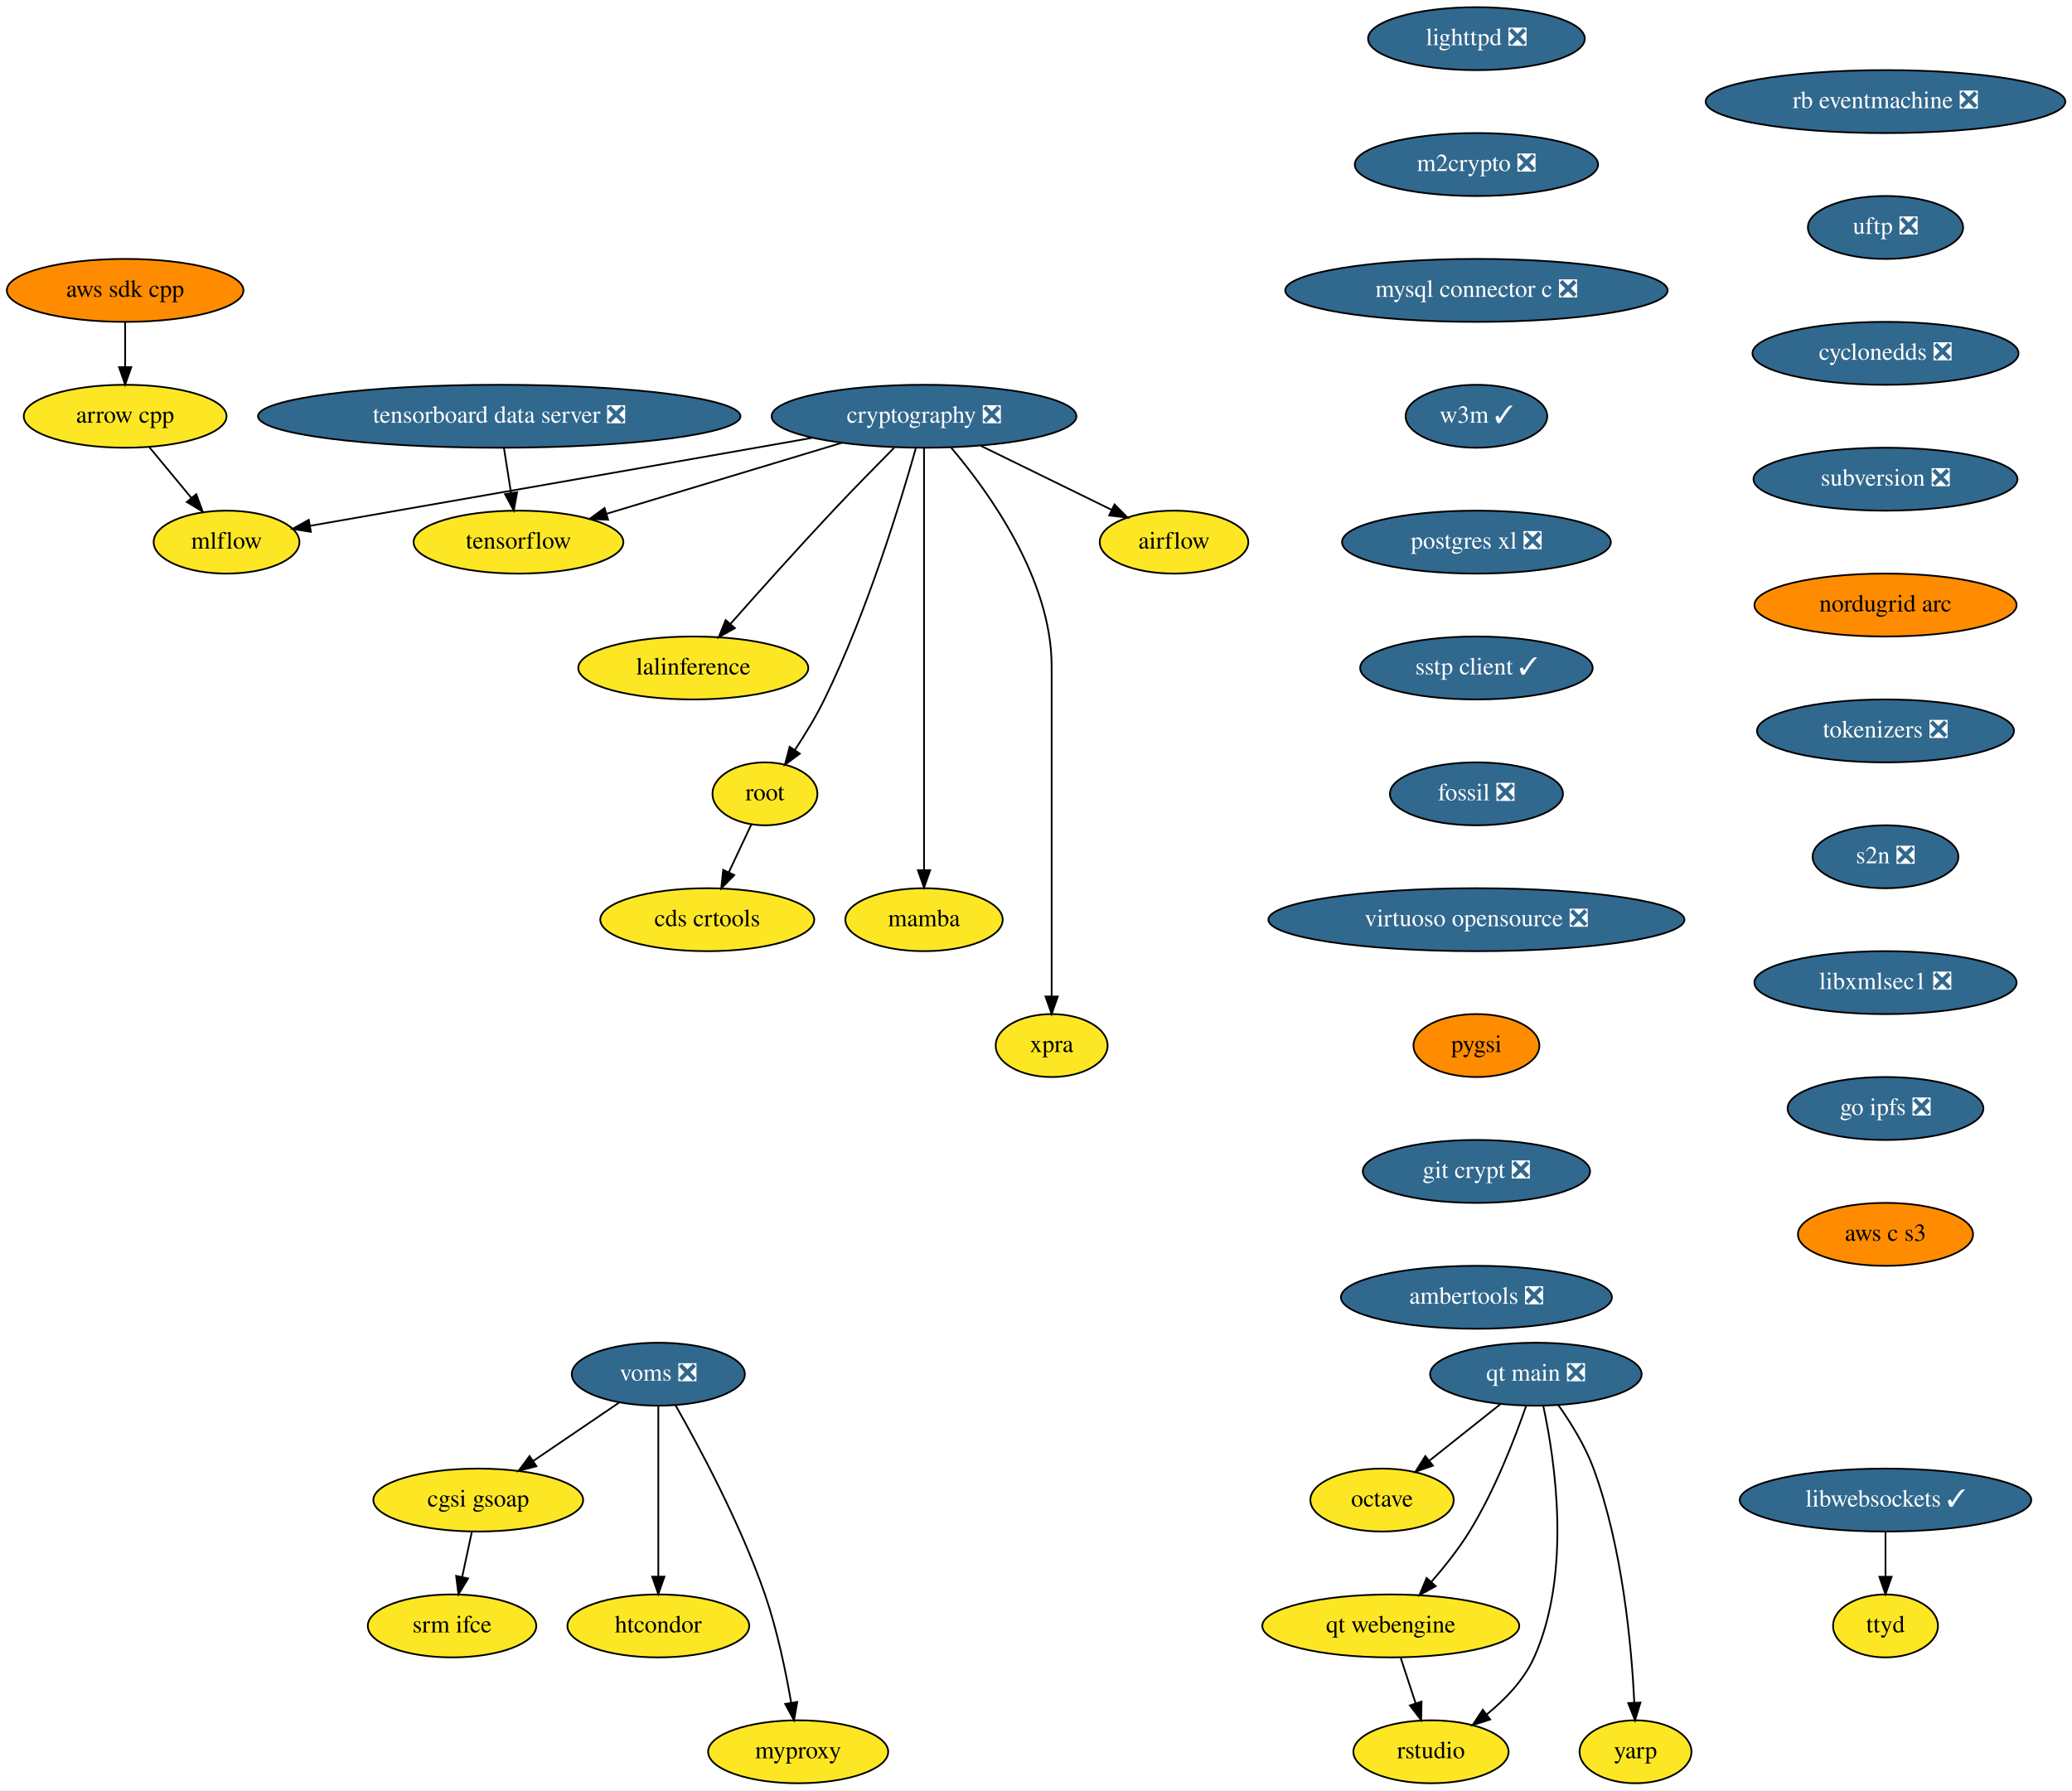
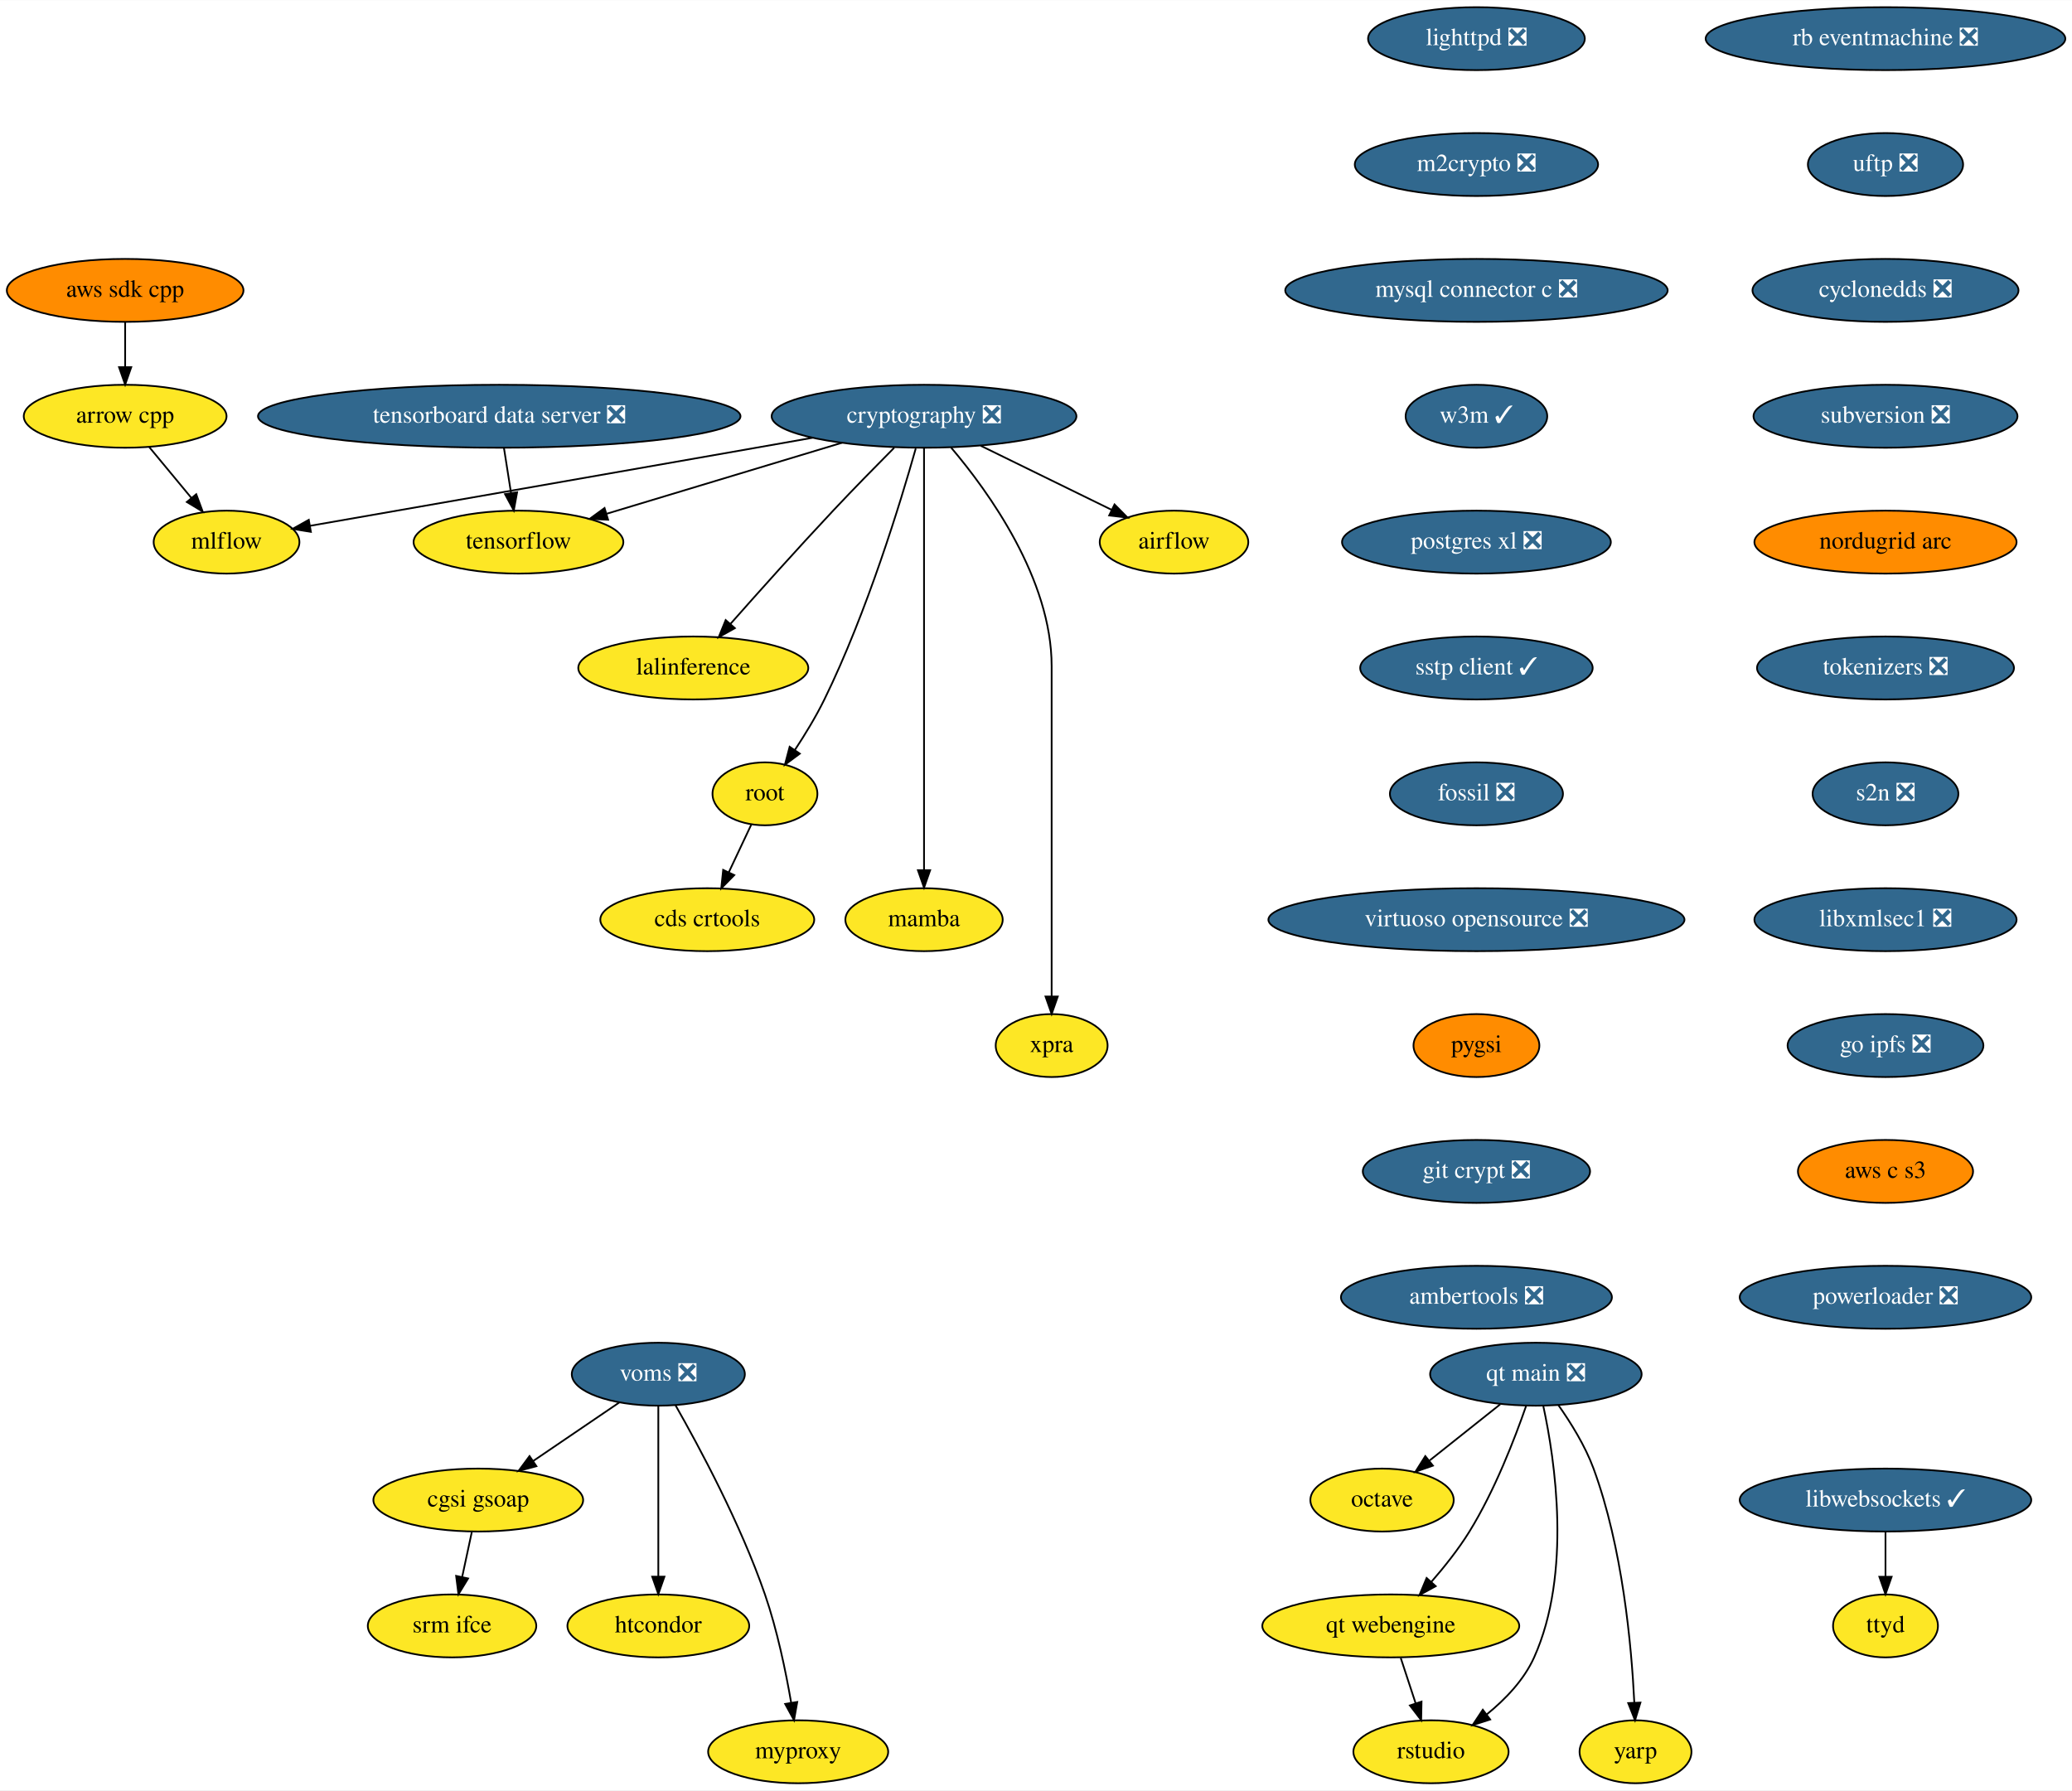
<svg xmlns="http://www.w3.org/2000/svg" xmlns:xlink="http://www.w3.org/1999/xlink" width="1185pt" height="1024pt" viewBox="0.00 0.00 1185.28 1024.00">
  <g id="graph0" class="graph" transform="scale(1 1) rotate(0) translate(4 1020)">
    <polygon fill="white" stroke="none" points="-4,4 -4,-1020 1181.28,-1020 1181.28,4 -4,4" />
    <g id="node1" class="node">
      <g id="a_node1">
        <a xlink:href="https://github.com/conda-forge/airflow-feedstock" xlink:title="airflow">
          <ellipse fill="#fde725" stroke="black" cx="667.59" cy="-710" rx="42.49" ry="18" />
          <text text-anchor="middle" x="667.59" y="-706.3" font-family="Times,serif" font-size="14.00">airflow</text>
        </a>
      </g>
    </g>
    <g id="node2" class="node">
      <g id="a_node2">
        <a xlink:href="https://github.com/conda-forge/arrow-cpp-feedstock" xlink:title="arrow cpp">
          <ellipse fill="#fde725" stroke="black" cx="67.59" cy="-782" rx="58" ry="18" />
          <text text-anchor="middle" x="67.59" y="-778.3" font-family="Times,serif" font-size="14.00">arrow cpp</text>
        </a>
      </g>
    </g>
    <g id="node3" class="node">
      <g id="a_node3">
        <a xlink:href="https://github.com/conda-forge/mlflow-feedstock" xlink:title="mlflow">
          <ellipse fill="#fde725" stroke="black" cx="125.59" cy="-710" rx="41.69" ry="18" />
          <text text-anchor="middle" x="125.59" y="-706.3" font-family="Times,serif" font-size="14.00">mlflow</text>
        </a>
      </g>
    </g>
    <g id="edge1" class="edge">
      <path fill="none" stroke="black" d="M81.34,-764.41C88.56,-755.69 97.55,-744.85 105.54,-735.21" />
      <polygon fill="black" stroke="black" points="108.26,-737.4 111.95,-727.47 102.87,-732.94 108.26,-737.4" />
    </g>
    <g id="node4" class="node">
      <g id="a_node4">
        <a xlink:href="https://github.com/conda-forge/lighttpd-feedstock/pull/12" xlink:title="lighttpd ❎">
          <ellipse fill="#31688e" stroke="black" cx="840.59" cy="-998" rx="61.99" ry="18" />
          <text text-anchor="middle" x="840.59" y="-994.3" font-family="Times,serif" font-size="14.00" fill="white">lighttpd ❎</text>
        </a>
      </g>
    </g>
    <g id="node5" class="node">
      <g id="a_node5">
        <a xlink:href="https://github.com/conda-forge/m2crypto-feedstock/pull/70" xlink:title="m2crypto ❎">
          <ellipse fill="#31688e" stroke="black" cx="840.59" cy="-926" rx="69.59" ry="18" />
          <text text-anchor="middle" x="840.59" y="-922.3" font-family="Times,serif" font-size="14.00" fill="white">m2crypto ❎</text>
        </a>
      </g>
    </g>
    <g id="node6" class="node">
      <g id="a_node6">
        <a xlink:href="https://github.com/conda-forge/mysql-connector-c-feedstock/pull/21" xlink:title="mysql connector c ❎">
          <ellipse fill="#31688e" stroke="black" cx="840.59" cy="-854" rx="109.38" ry="18" />
          <text text-anchor="middle" x="840.59" y="-850.3" font-family="Times,serif" font-size="14.00" fill="white">mysql connector c ❎</text>
        </a>
      </g>
    </g>
    <g id="node7" class="node">
      <g id="a_node7">
        <a xlink:href="https://github.com/conda-forge/w3m-feedstock/pull/13" xlink:title="w3m ✓">
          <ellipse fill="#31688e" stroke="black" cx="840.59" cy="-782" rx="40.5" ry="18" />
          <text text-anchor="middle" x="840.59" y="-778.3" font-family="Times,serif" font-size="14.00" fill="white">w3m ✓</text>
        </a>
      </g>
    </g>
    <g id="node9" class="node">
      <g id="a_node9">
        <a xlink:href="https://github.com/conda-forge/postgres-xl-feedstock/pull/8" xlink:title="postgres xl ❎">
          <ellipse fill="#31688e" stroke="black" cx="840.59" cy="-710" rx="76.89" ry="18" />
          <text text-anchor="middle" x="840.59" y="-706.3" font-family="Times,serif" font-size="14.00" fill="white">postgres xl ❎</text>
        </a>
      </g>
    </g>
    <g id="node8" class="node">
      <g id="a_node8">
        <a xlink:href="https://github.com/conda-forge/octave-feedstock" xlink:title="octave">
          <ellipse fill="#fde725" stroke="black" cx="786.59" cy="-162" rx="41" ry="18" />
          <text text-anchor="middle" x="786.59" y="-158.3" font-family="Times,serif" font-size="14.00">octave</text>
        </a>
      </g>
    </g>
    <g id="node10" class="node">
      <g id="a_node10">
        <a xlink:href="https://github.com/conda-forge/sstp-client-feedstock/pull/7" xlink:title="sstp client ✓">
          <ellipse fill="#31688e" stroke="black" cx="840.59" cy="-638" rx="66.5" ry="18" />
          <text text-anchor="middle" x="840.59" y="-634.3" font-family="Times,serif" font-size="14.00" fill="white">sstp client ✓</text>
        </a>
      </g>
    </g>
    <g id="node19" class="node">
      <g id="a_node19">
        <a xlink:href="https://github.com/conda-forge/fossil-feedstock/pull/15" xlink:title="fossil ❎">
          <ellipse fill="#31688e" stroke="black" cx="840.59" cy="-566" rx="49.5" ry="18" />
          <text text-anchor="middle" x="840.59" y="-562.3" font-family="Times,serif" font-size="14.00" fill="white">fossil ❎</text>
        </a>
      </g>
    </g>
    <g id="node11" class="node">
      <g id="a_node11">
        <a xlink:href="https://github.com/conda-forge/cryptography-feedstock/pull/98" xlink:title="cryptography ❎">
          <ellipse fill="#31688e" stroke="black" cx="524.59" cy="-782" rx="87.18" ry="18" />
          <text text-anchor="middle" x="524.59" y="-778.3" font-family="Times,serif" font-size="14.00" fill="white">cryptography ❎</text>
        </a>
      </g>
    </g>
    <g id="edge7" class="edge">
      <path fill="none" stroke="black" d="M557.04,-765.12C579.35,-754.2 608.97,-739.7 631.94,-728.45" />
      <polygon fill="black" stroke="black" points="633.57,-731.55 641.02,-724.01 630.5,-725.26 633.57,-731.55" />
    </g>
    <g id="edge8" class="edge">
      <path fill="none" stroke="black" d="M460.82,-769.69C450.07,-767.79 439.01,-765.83 428.59,-764 338.36,-748.12 232.97,-729.72 173.28,-719.31" />
      <polygon fill="black" stroke="black" points="173.84,-715.85 163.39,-717.58 172.64,-722.75 173.84,-715.85" />
    </g>
    <g id="node12" class="node">
      <g id="a_node12">
        <a xlink:href="https://github.com/conda-forge/tensorflow-feedstock" xlink:title="tensorflow">
          <ellipse fill="#fde725" stroke="black" cx="292.59" cy="-710" rx="60" ry="18" />
          <text text-anchor="middle" x="292.59" y="-706.3" font-family="Times,serif" font-size="14.00">tensorflow</text>
        </a>
      </g>
    </g>
    <g id="edge9" class="edge">
      <path fill="none" stroke="black" d="M477.65,-766.83C438.59,-755.05 383.1,-738.31 343.09,-726.24" />
      <polygon fill="black" stroke="black" points="343.86,-722.81 333.27,-723.27 341.83,-729.51 343.86,-722.81" />
    </g>
    <g id="node13" class="node">
      <g id="a_node13">
        <a xlink:href="https://github.com/conda-forge/lalinference-feedstock" xlink:title="lalinference">
          <ellipse fill="#fde725" stroke="black" cx="392.59" cy="-638" rx="65.79" ry="18" />
          <text text-anchor="middle" x="392.59" y="-634.3" font-family="Times,serif" font-size="14.00">lalinference</text>
        </a>
      </g>
    </g>
    <g id="edge10" class="edge">
      <path fill="none" stroke="black" d="M507.54,-764C497.3,-753.69 484.07,-740.22 472.59,-728 452.37,-706.46 429.92,-681.39 413.97,-663.35" />
      <polygon fill="black" stroke="black" points="416.37,-660.78 407.13,-655.6 411.12,-665.41 416.37,-660.78" />
    </g>
    <g id="node14" class="node">
      <g id="a_node14">
        <a xlink:href="https://github.com/conda-forge/root-feedstock" xlink:title="root">
          <ellipse fill="#fde725" stroke="black" cx="433.59" cy="-566" rx="30" ry="18" />
          <text text-anchor="middle" x="433.59" y="-562.3" font-family="Times,serif" font-size="14.00">root</text>
        </a>
      </g>
    </g>
    <g id="edge11" class="edge">
      <path fill="none" stroke="black" d="M519.85,-763.55C511.36,-733.43 492.11,-670.07 467.59,-620 462.76,-610.13 456.48,-599.84 450.64,-590.99" />
      <polygon fill="black" stroke="black" points="453.52,-588.99 445.01,-582.67 447.72,-592.92 453.52,-588.99" />
    </g>
    <g id="node15" class="node">
      <g id="a_node15">
        <a xlink:href="https://github.com/conda-forge/mamba-feedstock" xlink:title="mamba">
          <ellipse fill="#fde725" stroke="black" cx="524.59" cy="-494" rx="45" ry="18" />
          <text text-anchor="middle" x="524.59" y="-490.3" font-family="Times,serif" font-size="14.00">mamba</text>
        </a>
      </g>
    </g>
    <g id="edge12" class="edge">
      <path fill="none" stroke="black" d="M524.59,-763.97C524.59,-716.29 524.59,-581.18 524.59,-522.63" />
      <polygon fill="black" stroke="black" points="528.09,-522.31 524.59,-512.31 521.09,-522.31 528.09,-522.31" />
    </g>
    <g id="node16" class="node">
      <g id="a_node16">
        <a xlink:href="https://github.com/conda-forge/xpra-feedstock" xlink:title="xpra">
          <ellipse fill="#fde725" stroke="black" cx="597.59" cy="-422" rx="32" ry="18" />
          <text text-anchor="middle" x="597.59" y="-418.3" font-family="Times,serif" font-size="14.00">xpra</text>
        </a>
      </g>
    </g>
    <g id="edge13" class="edge">
      <path fill="none" stroke="black" d="M540.08,-764.08C561.5,-738.83 597.59,-688.9 597.59,-639 597.59,-639 597.59,-639 597.59,-565 597.59,-525 597.59,-478.65 597.59,-450.08" />
      <polygon fill="black" stroke="black" points="601.09,-450.05 597.59,-440.05 594.09,-450.05 601.09,-450.05" />
    </g>
    <g id="node17" class="node">
      <g id="a_node17">
        <a xlink:href="https://github.com/conda-forge/cds-crtools-feedstock" xlink:title="cds crtools">
          <ellipse fill="#fde725" stroke="black" cx="400.59" cy="-494" rx="61.19" ry="18" />
          <text text-anchor="middle" x="400.59" y="-490.3" font-family="Times,serif" font-size="14.00">cds crtools</text>
        </a>
      </g>
    </g>
    <g id="edge14" class="edge">
      <path fill="none" stroke="black" d="M425.77,-548.41C421.93,-540.25 417.2,-530.22 412.88,-521.07" />
      <polygon fill="black" stroke="black" points="416.02,-519.51 408.59,-511.96 409.69,-522.49 416.02,-519.51" />
    </g>
    <g id="node18" class="node">
      <g id="a_node18">
        <a xlink:href="https://github.com/conda-forge/aws-sdk-cpp-feedstock" xlink:title="aws sdk cpp">
          <ellipse fill="#ff8c00" stroke="black" cx="67.59" cy="-854" rx="67.69" ry="18" />
          <text text-anchor="middle" x="67.59" y="-850.3" font-family="Times,serif" font-size="14.00">aws sdk cpp</text>
        </a>
      </g>
    </g>
    <g id="edge15" class="edge">
      <path fill="none" stroke="black" d="M67.59,-835.7C67.59,-827.98 67.59,-818.71 67.59,-810.11" />
      <polygon fill="black" stroke="black" points="71.09,-810.1 67.59,-800.1 64.09,-810.1 71.09,-810.1" />
    </g>
    <g id="node20" class="node">
      <g id="a_node20">
        <a xlink:href="https://github.com/conda-forge/virtuoso-opensource-feedstock/pull/5" xlink:title="virtuoso opensource ❎">
          <ellipse fill="#31688e" stroke="black" cx="840.59" cy="-494" rx="119" ry="18" />
          <text text-anchor="middle" x="840.59" y="-490.3" font-family="Times,serif" font-size="14.00" fill="white">virtuoso opensource ❎</text>
        </a>
      </g>
    </g>
    <g id="node21" class="node">
      <g id="a_node21">
        <a xlink:href="https://github.com/conda-forge/pygsi-feedstock" xlink:title="pygsi">
          <ellipse fill="#ff8c00" stroke="black" cx="840.59" cy="-422" rx="36" ry="18" />
          <text text-anchor="middle" x="840.59" y="-418.3" font-family="Times,serif" font-size="14.00">pygsi</text>
        </a>
      </g>
    </g>
    <g id="node27" class="node">
      <g id="a_node27">
        <a xlink:href="https://github.com/conda-forge/git-crypt-feedstock/pull/4" xlink:title="git crypt ❎">
          <ellipse fill="#31688e" stroke="black" cx="840.59" cy="-350" rx="65" ry="18" />
          <text text-anchor="middle" x="840.59" y="-346.3" font-family="Times,serif" font-size="14.00" fill="white">git crypt ❎</text>
        </a>
      </g>
    </g>
    <g id="node22" class="node">
      <g id="a_node22">
        <a xlink:href="https://github.com/conda-forge/voms-feedstock/pull/14" xlink:title="voms ❎">
          <ellipse fill="#31688e" stroke="black" cx="372.59" cy="-234" rx="49.5" ry="18" />
          <text text-anchor="middle" x="372.59" y="-230.3" font-family="Times,serif" font-size="14.00" fill="white">voms ❎</text>
        </a>
      </g>
    </g>
    <g id="node23" class="node">
      <g id="a_node23">
        <a xlink:href="https://github.com/conda-forge/cgsi-gsoap-feedstock" xlink:title="cgsi gsoap">
          <ellipse fill="#fde725" stroke="black" cx="269.59" cy="-162" rx="60" ry="18" />
          <text text-anchor="middle" x="269.59" y="-158.3" font-family="Times,serif" font-size="14.00">cgsi gsoap</text>
        </a>
      </g>
    </g>
    <g id="edge19" class="edge">
      <path fill="none" stroke="black" d="M350.24,-217.81C335.87,-208.04 316.97,-195.2 301.08,-184.4" />
      <polygon fill="black" stroke="black" points="302.85,-181.37 292.61,-178.64 298.92,-187.16 302.85,-181.37" />
    </g>
    <g id="node24" class="node">
      <g id="a_node24">
        <a xlink:href="https://github.com/conda-forge/htcondor-feedstock" xlink:title="htcondor">
          <ellipse fill="#fde725" stroke="black" cx="372.59" cy="-90" rx="52" ry="18" />
          <text text-anchor="middle" x="372.59" y="-86.3" font-family="Times,serif" font-size="14.00">htcondor</text>
        </a>
      </g>
    </g>
    <g id="edge20" class="edge">
      <path fill="none" stroke="black" d="M372.59,-215.87C372.59,-191.67 372.59,-147.21 372.59,-118.39" />
      <polygon fill="black" stroke="black" points="376.09,-118.19 372.59,-108.19 369.09,-118.19 376.09,-118.19" />
    </g>
    <g id="node25" class="node">
      <g id="a_node25">
        <a xlink:href="https://github.com/conda-forge/myproxy-feedstock" xlink:title="myproxy">
          <ellipse fill="#fde725" stroke="black" cx="452.59" cy="-18" rx="51.5" ry="18" />
          <text text-anchor="middle" x="452.59" y="-14.3" font-family="Times,serif" font-size="14.00">myproxy</text>
        </a>
      </g>
    </g>
    <g id="edge21" class="edge">
      <path fill="none" stroke="black" d="M382.45,-216.18C395.83,-192.69 419.66,-148.4 433.59,-108 440.58,-87.74 445.5,-63.97 448.58,-46.09" />
      <polygon fill="black" stroke="black" points="452.06,-46.5 450.22,-36.06 445.15,-45.37 452.06,-46.5" />
    </g>
    <g id="node26" class="node">
      <g id="a_node26">
        <a xlink:href="https://github.com/conda-forge/srm-ifce-feedstock" xlink:title="srm ifce">
          <ellipse fill="#fde725" stroke="black" cx="254.59" cy="-90" rx="48.19" ry="18" />
          <text text-anchor="middle" x="254.59" y="-86.3" font-family="Times,serif" font-size="14.00">srm ifce</text>
        </a>
      </g>
    </g>
    <g id="edge22" class="edge">
      <path fill="none" stroke="black" d="M265.89,-143.7C264.23,-135.98 262.25,-126.71 260.4,-118.11" />
      <polygon fill="black" stroke="black" points="263.78,-117.15 258.26,-108.1 256.93,-118.62 263.78,-117.15" />
    </g>
    <g id="node28" class="node">
      <g id="a_node28">
        <a xlink:href="https://github.com/conda-forge/ambertools-feedstock/pull/89" xlink:title="ambertools ❎">
          <ellipse fill="#31688e" stroke="black" cx="840.59" cy="-278" rx="77.5" ry="18" />
          <text text-anchor="middle" x="840.59" y="-274.3" font-family="Times,serif" font-size="14.00" fill="white">ambertools ❎</text>
        </a>
      </g>
    </g>
    <g id="node29" class="node">
      <g id="a_node29">
        <a xlink:href="https://github.com/conda-forge/libwebsockets-feedstock/pull/35" xlink:title="libwebsockets ✓">
          <ellipse fill="#31688e" stroke="black" cx="1074.59" cy="-162" rx="83.39" ry="18" />
          <text text-anchor="middle" x="1074.59" y="-158.3" font-family="Times,serif" font-size="14.00" fill="white">libwebsockets ✓</text>
        </a>
      </g>
    </g>
    <g id="node30" class="node">
      <g id="a_node30">
        <a xlink:href="https://github.com/conda-forge/ttyd-feedstock" xlink:title="ttyd">
          <ellipse fill="#fde725" stroke="black" cx="1074.59" cy="-90" rx="30" ry="18" />
          <text text-anchor="middle" x="1074.59" y="-86.3" font-family="Times,serif" font-size="14.00">ttyd</text>
        </a>
      </g>
    </g>
    <g id="edge25" class="edge">
      <path fill="none" stroke="black" d="M1074.59,-143.7C1074.59,-135.98 1074.59,-126.71 1074.59,-118.11" />
      <polygon fill="black" stroke="black" points="1078.09,-118.1 1074.59,-108.1 1071.09,-118.1 1078.09,-118.1" />
    </g>
    <g id="node31" class="node">
      <g id="a_node31">
        <a xlink:href="https://github.com/conda-forge/rb-eventmachine-feedstock/pull/4" xlink:title="rb eventmachine ❎">
-           <ellipse fill="#31688e" stroke="black" cx="1074.59" cy="-962" rx="102.88" ry="18" />
-           <text text-anchor="middle" x="1074.59" y="-958.3" font-family="Times,serif" font-size="14.00" fill="white">rb eventmachine ❎</text>
+           <ellipse fill="#31688e" stroke="black" cx="1074.59" cy="-998" rx="102.88" ry="18" />
+           <text text-anchor="middle" x="1074.59" y="-994.3" font-family="Times,serif" font-size="14.00" fill="white">rb eventmachine ❎</text>
        </a>
      </g>
    </g>
    <g id="node32" class="node">
      <g id="a_node32">
        <a xlink:href="https://github.com/conda-forge/uftp-feedstock/pull/2" xlink:title="uftp ❎">
-           <ellipse fill="#31688e" stroke="black" cx="1074.59" cy="-890" rx="44.39" ry="18" />
-           <text text-anchor="middle" x="1074.59" y="-886.3" font-family="Times,serif" font-size="14.00" fill="white">uftp ❎</text>
+           <ellipse fill="#31688e" stroke="black" cx="1074.59" cy="-926" rx="44.39" ry="18" />
+           <text text-anchor="middle" x="1074.59" y="-922.3" font-family="Times,serif" font-size="14.00" fill="white">uftp ❎</text>
        </a>
      </g>
    </g>
    <g id="node33" class="node">
      <g id="a_node33">
        <a xlink:href="https://github.com/conda-forge/cyclonedds-feedstock/pull/2" xlink:title="cyclonedds ❎">
-           <ellipse fill="#31688e" stroke="black" cx="1074.59" cy="-818" rx="76.09" ry="18" />
-           <text text-anchor="middle" x="1074.59" y="-814.3" font-family="Times,serif" font-size="14.00" fill="white">cyclonedds ❎</text>
+           <ellipse fill="#31688e" stroke="black" cx="1074.59" cy="-854" rx="76.09" ry="18" />
+           <text text-anchor="middle" x="1074.59" y="-850.3" font-family="Times,serif" font-size="14.00" fill="white">cyclonedds ❎</text>
        </a>
      </g>
    </g>
    <g id="node34" class="node">
      <g id="a_node34">
        <a xlink:href="https://github.com/conda-forge/subversion-feedstock/pull/10" xlink:title="subversion ❎">
-           <ellipse fill="#31688e" stroke="black" cx="1074.59" cy="-746" rx="75.5" ry="18" />
-           <text text-anchor="middle" x="1074.59" y="-742.3" font-family="Times,serif" font-size="14.00" fill="white">subversion ❎</text>
+           <ellipse fill="#31688e" stroke="black" cx="1074.59" cy="-782" rx="75.5" ry="18" />
+           <text text-anchor="middle" x="1074.59" y="-778.3" font-family="Times,serif" font-size="14.00" fill="white">subversion ❎</text>
        </a>
      </g>
    </g>
    <g id="node35" class="node">
      <g id="a_node35">
        <a xlink:href="https://github.com/conda-forge/nordugrid-arc-feedstock" xlink:title="nordugrid arc">
-           <ellipse fill="#ff8c00" stroke="black" cx="1074.59" cy="-674" rx="74.99" ry="18" />
-           <text text-anchor="middle" x="1074.59" y="-670.3" font-family="Times,serif" font-size="14.00">nordugrid arc</text>
+           <ellipse fill="#ff8c00" stroke="black" cx="1074.59" cy="-710" rx="74.99" ry="18" />
+           <text text-anchor="middle" x="1074.59" y="-706.3" font-family="Times,serif" font-size="14.00">nordugrid arc</text>
        </a>
      </g>
    </g>
    <g id="node36" class="node">
      <g id="a_node36">
        <a xlink:href="https://github.com/conda-forge/tokenizers-feedstock/pull/48" xlink:title="tokenizers ❎">
-           <ellipse fill="#31688e" stroke="black" cx="1074.59" cy="-602" rx="73.5" ry="18" />
-           <text text-anchor="middle" x="1074.59" y="-598.3" font-family="Times,serif" font-size="14.00" fill="white">tokenizers ❎</text>
+           <ellipse fill="#31688e" stroke="black" cx="1074.59" cy="-638" rx="73.5" ry="18" />
+           <text text-anchor="middle" x="1074.59" y="-634.3" font-family="Times,serif" font-size="14.00" fill="white">tokenizers ❎</text>
        </a>
      </g>
    </g>
    <g id="node37" class="node">
      <g id="a_node37">
        <a xlink:href="https://github.com/conda-forge/s2n-feedstock/pull/73" xlink:title="s2n ❎">
-           <ellipse fill="#31688e" stroke="black" cx="1074.59" cy="-530" rx="41.69" ry="18" />
-           <text text-anchor="middle" x="1074.59" y="-526.3" font-family="Times,serif" font-size="14.00" fill="white">s2n ❎</text>
+           <ellipse fill="#31688e" stroke="black" cx="1074.59" cy="-566" rx="41.69" ry="18" />
+           <text text-anchor="middle" x="1074.59" y="-562.3" font-family="Times,serif" font-size="14.00" fill="white">s2n ❎</text>
        </a>
      </g>
    </g>
    <g id="node38" class="node">
      <g id="a_node38">
        <a xlink:href="https://github.com/conda-forge/libxmlsec1-feedstock/pull/17" xlink:title="libxmlsec1 ❎">
-           <ellipse fill="#31688e" stroke="black" cx="1074.59" cy="-458" rx="74.99" ry="18" />
-           <text text-anchor="middle" x="1074.59" y="-454.3" font-family="Times,serif" font-size="14.00" fill="white">libxmlsec1 ❎</text>
+           <ellipse fill="#31688e" stroke="black" cx="1074.59" cy="-494" rx="74.99" ry="18" />
+           <text text-anchor="middle" x="1074.59" y="-490.3" font-family="Times,serif" font-size="14.00" fill="white">libxmlsec1 ❎</text>
        </a>
      </g>
    </g>
    <g id="node39" class="node">
      <g id="a_node39">
        <a xlink:href="https://github.com/conda-forge/go-ipfs-feedstock/pull/13" xlink:title="go ipfs ❎">
-           <ellipse fill="#31688e" stroke="black" cx="1074.59" cy="-386" rx="56" ry="18" />
-           <text text-anchor="middle" x="1074.59" y="-382.3" font-family="Times,serif" font-size="14.00" fill="white">go ipfs ❎</text>
+           <ellipse fill="#31688e" stroke="black" cx="1074.59" cy="-422" rx="56" ry="18" />
+           <text text-anchor="middle" x="1074.59" y="-418.3" font-family="Times,serif" font-size="14.00" fill="white">go ipfs ❎</text>
        </a>
      </g>
    </g>
    <g id="node40" class="node">
      <g id="a_node40">
        <a xlink:href="https://github.com/conda-forge/aws-c-s3-feedstock" xlink:title="aws c s3">
-           <ellipse fill="#ff8c00" stroke="black" cx="1074.59" cy="-314" rx="50.09" ry="18" />
-           <text text-anchor="middle" x="1074.59" y="-310.3" font-family="Times,serif" font-size="14.00">aws c s3</text>
+           <ellipse fill="#ff8c00" stroke="black" cx="1074.59" cy="-350" rx="50.09" ry="18" />
+           <text text-anchor="middle" x="1074.59" y="-346.3" font-family="Times,serif" font-size="14.00">aws c s3</text>
+         </a>
+       </g>
+     </g>
+     <g id="node42" class="node">
+       <g id="a_node42">
+         <a xlink:href="https://github.com/conda-forge/powerloader-feedstock/pull/1" xlink:title="powerloader ❎">
+           <ellipse fill="#31688e" stroke="black" cx="1074.59" cy="-278" rx="83.39" ry="18" />
+           <text text-anchor="middle" x="1074.59" y="-274.3" font-family="Times,serif" font-size="14.00" fill="white">powerloader ❎</text>
        </a>
      </g>
    </g>
    <g id="node41" class="node">
      <g id="a_node41">
        <a xlink:href="https://github.com/conda-forge/tensorboard-data-server-feedstock/pull/9" xlink:title="tensorboard data server ❎">
          <ellipse fill="#31688e" stroke="black" cx="281.59" cy="-782" rx="138" ry="18" />
          <text text-anchor="middle" x="281.59" y="-778.3" font-family="Times,serif" font-size="14.00" fill="white">tensorboard data server ❎</text>
        </a>
      </g>
    </g>
    <g id="edge35" class="edge">
      <path fill="none" stroke="black" d="M284.31,-763.7C285.53,-755.98 286.98,-746.71 288.33,-738.11" />
      <polygon fill="black" stroke="black" points="291.81,-738.53 289.91,-728.1 284.9,-737.44 291.81,-738.53" />
    </g>
-     <g id="node42" class="node">
-       <g id="a_node42">
+     <g id="node43" class="node">
+       <g id="a_node43">
        <a xlink:href="https://github.com/conda-forge/qt-main-feedstock/pull/41" xlink:title="qt main ❎">
          <ellipse fill="#31688e" stroke="black" cx="874.59" cy="-234" rx="60.5" ry="18" />
          <text text-anchor="middle" x="874.59" y="-230.3" font-family="Times,serif" font-size="14.00" fill="white">qt main ❎</text>
        </a>
      </g>
    </g>
-     <g id="edge36" class="edge">
+     <g id="edge37" class="edge">
      <path fill="none" stroke="black" d="M854.18,-216.76C842.19,-207.22 826.87,-195.04 813.85,-184.68" />
      <polygon fill="black" stroke="black" points="815.69,-181.68 805.69,-178.19 811.34,-187.15 815.69,-181.68" />
    </g>
-     <g id="node43" class="node">
-       <g id="a_node43">
+     <g id="node44" class="node">
+       <g id="a_node44">
        <a xlink:href="https://github.com/conda-forge/qt-webengine-feedstock" xlink:title="qt webengine">
          <ellipse fill="#fde725" stroke="black" cx="791.59" cy="-90" rx="73.5" ry="18" />
          <text text-anchor="middle" x="791.59" y="-86.3" font-family="Times,serif" font-size="14.00">qt webengine</text>
        </a>
      </g>
    </g>
-     <g id="edge37" class="edge">
+     <g id="edge38" class="edge">
      <path fill="none" stroke="black" d="M869.01,-215.86C862.6,-197.37 851.08,-167.44 836.59,-144 830.37,-133.94 822.32,-123.81 814.75,-115.15" />
      <polygon fill="black" stroke="black" points="817.29,-112.74 808,-107.64 812.09,-117.42 817.29,-112.74" />
    </g>
-     <g id="node44" class="node">
-       <g id="a_node44">
+     <g id="node45" class="node">
+       <g id="a_node45">
        <a xlink:href="https://github.com/conda-forge/rstudio-feedstock" xlink:title="rstudio">
          <ellipse fill="#fde725" stroke="black" cx="814.59" cy="-18" rx="44.39" ry="18" />
          <text text-anchor="middle" x="814.59" y="-14.3" font-family="Times,serif" font-size="14.00">rstudio</text>
        </a>
      </g>
    </g>
-     <g id="edge38" class="edge">
+     <g id="edge39" class="edge">
      <path fill="none" stroke="black" d="M878.88,-215.59C885.48,-184.97 895.26,-120.18 873.59,-72 867.79,-59.09 857.13,-48 846.46,-39.36" />
      <polygon fill="black" stroke="black" points="848.45,-36.48 838.37,-33.23 844.23,-42.06 848.45,-36.48" />
    </g>
-     <g id="node45" class="node">
-       <g id="a_node45">
+     <g id="node46" class="node">
+       <g id="a_node46">
        <a xlink:href="https://github.com/conda-forge/yarp-feedstock" xlink:title="yarp">
          <ellipse fill="#fde725" stroke="black" cx="931.59" cy="-18" rx="32" ry="18" />
          <text text-anchor="middle" x="931.59" y="-14.3" font-family="Times,serif" font-size="14.00">yarp</text>
        </a>
      </g>
    </g>
-     <g id="edge39" class="edge">
+     <g id="edge40" class="edge">
      <path fill="none" stroke="black" d="M887.5,-216.27C894.55,-206.27 902.8,-193.02 907.59,-180 924.16,-134.96 929.31,-78.84 930.9,-46.15" />
      <polygon fill="black" stroke="black" points="934.4,-46.14 931.31,-36.01 927.41,-45.86 934.4,-46.14" />
    </g>
-     <g id="edge40" class="edge">
+     <g id="edge41" class="edge">
      <path fill="none" stroke="black" d="M797.28,-71.7C799.84,-63.9 802.93,-54.51 805.78,-45.83" />
      <polygon fill="black" stroke="black" points="809.18,-46.7 808.97,-36.1 802.53,-44.51 809.18,-46.7" />
    </g>
  </g>
</svg>
